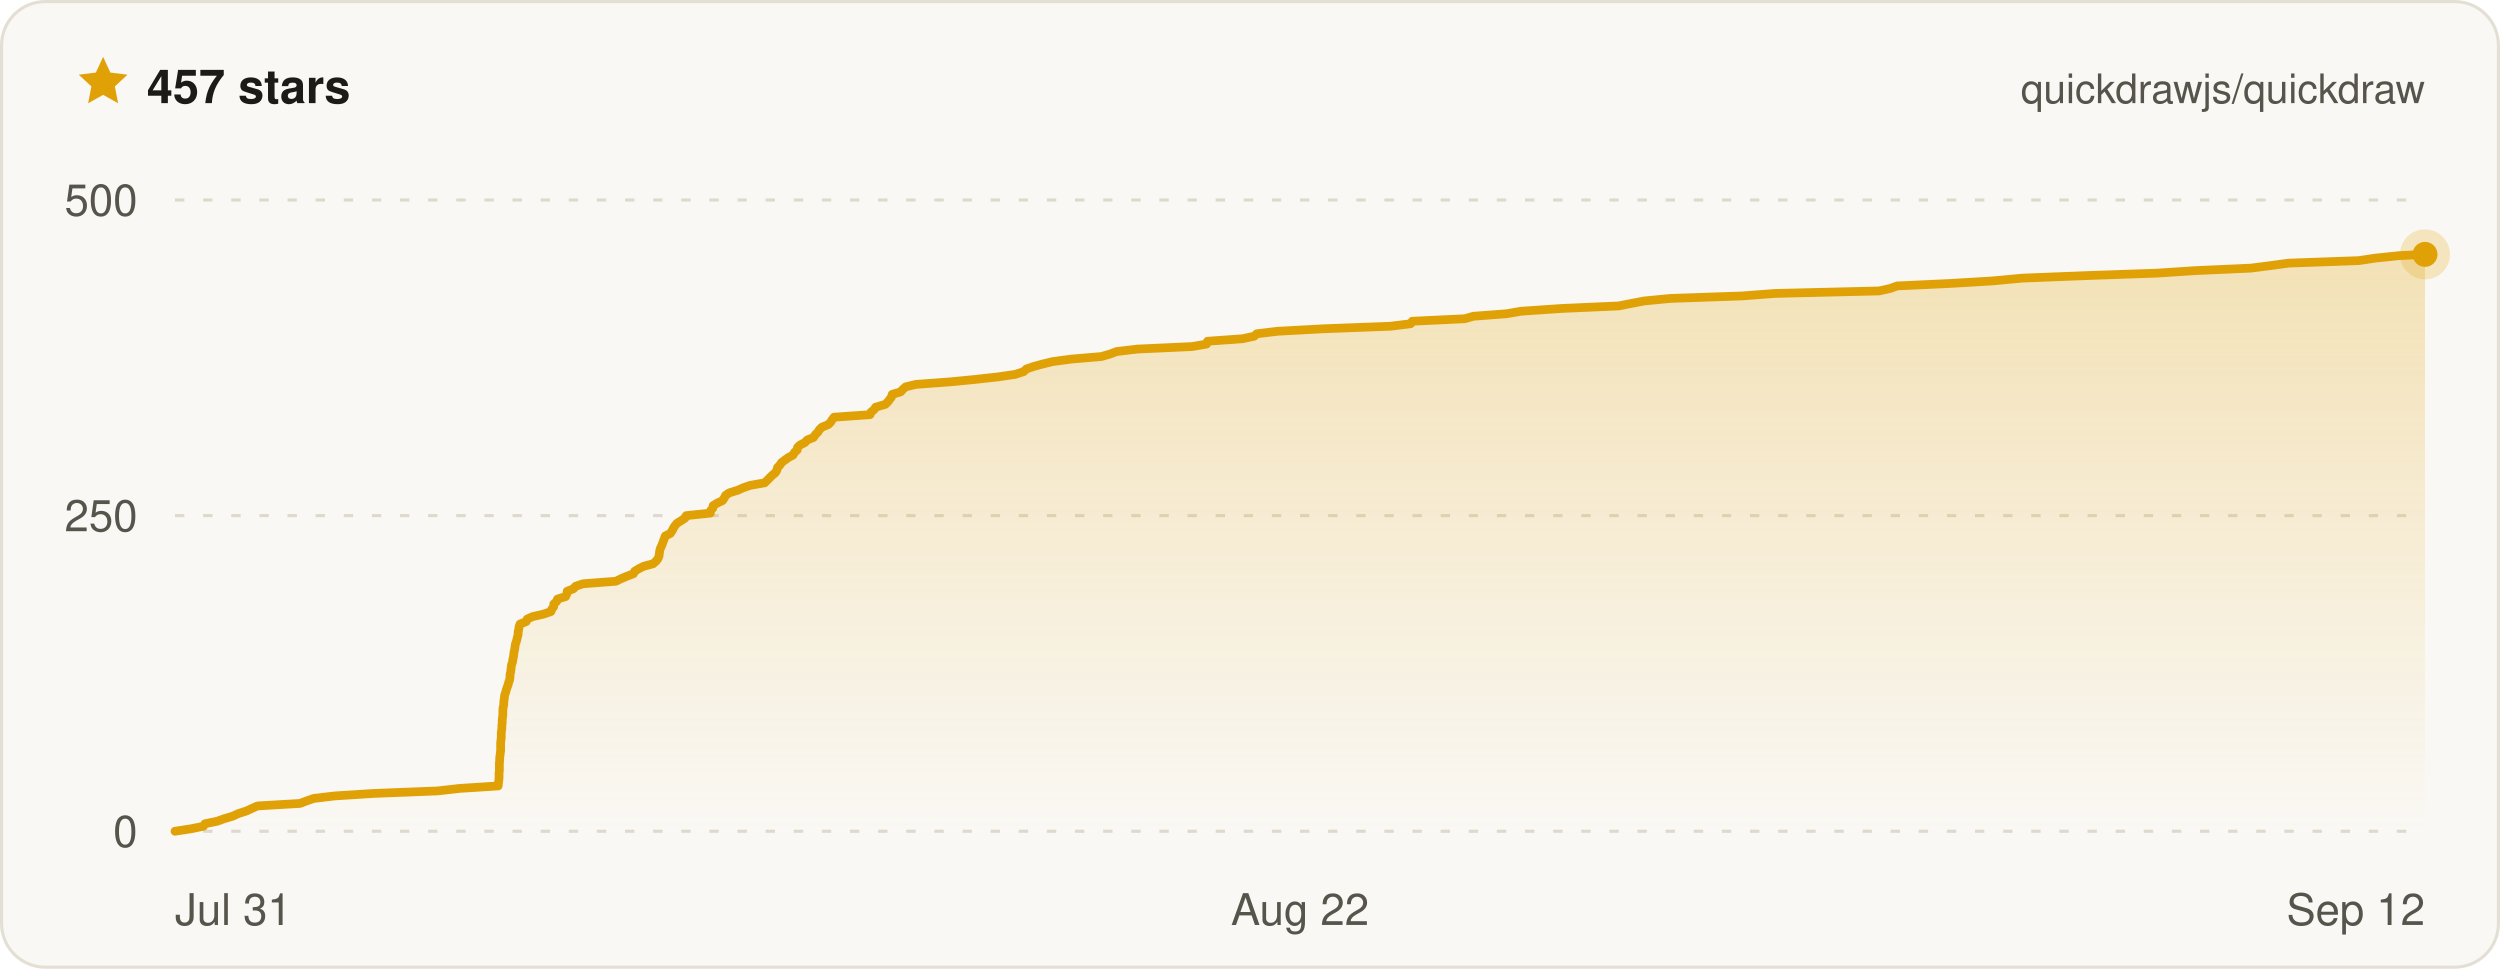
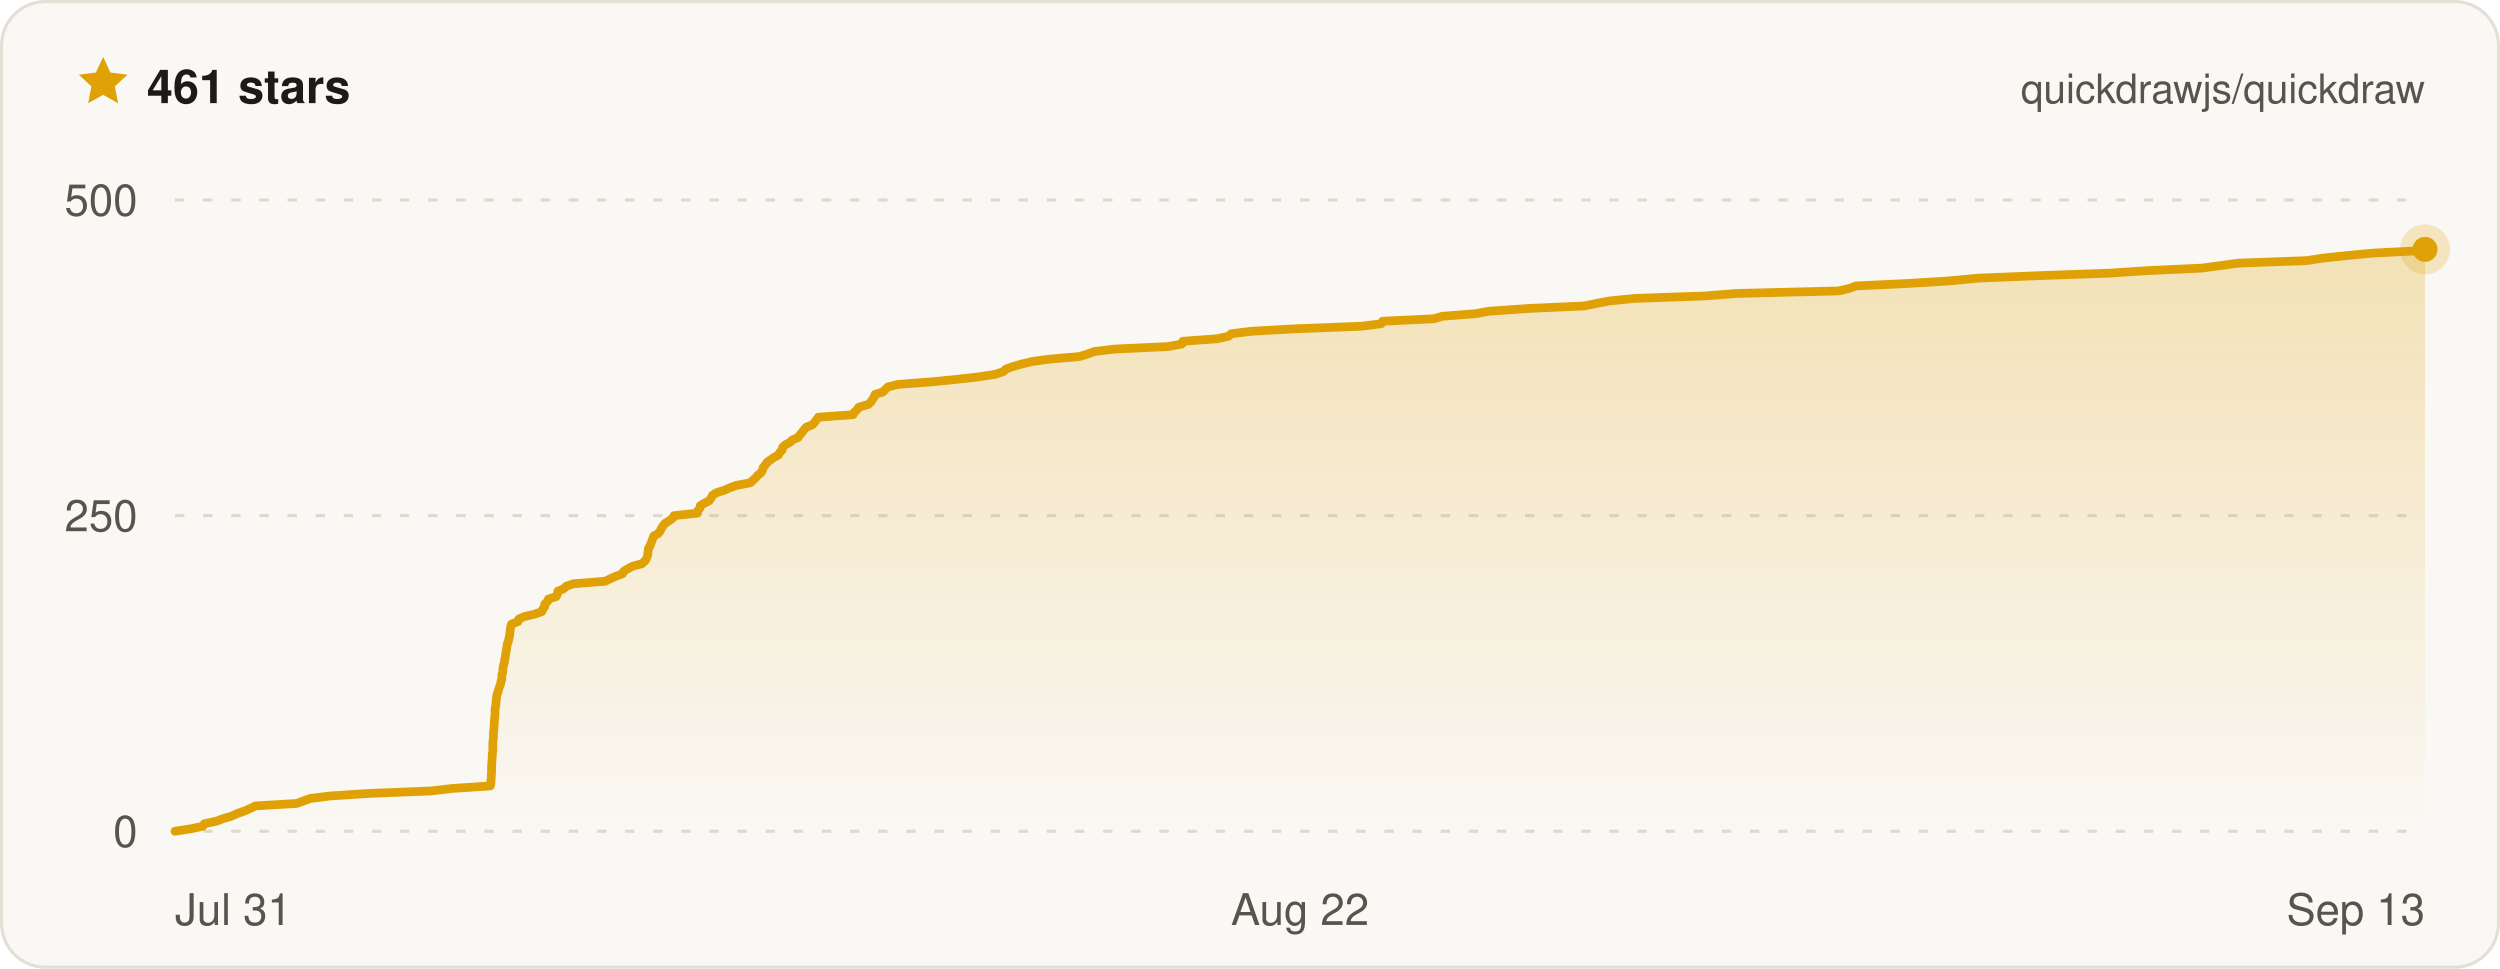
- <svg xmlns="http://www.w3.org/2000/svg" width="800" height="310" viewBox="0 0 800 310" font-family="ui-sans-serif, -apple-system, BlinkMacSystemFont, Segoe UI, Helvetica, Arial, sans-serif" role="img" aria-label="Quickdraw star history on GitHub — 457 stars">
+ <svg xmlns="http://www.w3.org/2000/svg" width="800" height="310" viewBox="0 0 800 310" font-family="ui-sans-serif, -apple-system, BlinkMacSystemFont, Segoe UI, Helvetica, Arial, sans-serif" role="img" aria-label="Quickdraw star history on GitHub — 461 stars">
  <defs>
    <linearGradient id="qd-star-fill" x1="0" y1="0" x2="0" y2="1">
      <stop offset="0%" stop-color="rgba(224, 161, 6, 0.26)" />
      <stop offset="100%" stop-color="rgba(224, 161, 6, 0)" />
    </linearGradient>
  </defs>
  <rect x="0.5" y="0.5" width="799" height="309" rx="14" fill="#faf8f4" stroke="#e3dfd4" />
  <g transform="translate(24 17) scale(0.75)">
    <path d="M12 1.6l3.1 6.7 7.3.9-5.4 5 1.4 7.2L12 17.8l-6.4 3.6L7 14.2 1.6 9.2l7.3-.9L12 1.6z" fill="#e0a106" />
  </g>
-   <text x="47" y="33" fill="#1c1b18" font-size="15" font-weight="700">457 stars</text>
+   <text x="47" y="33" fill="#1c1b18" font-size="15" font-weight="700">461 stars</text>
  <text x="776" y="33" fill="#57544c" font-size="13" text-anchor="end">quickdrawjs/quickdraw</text>
  <line x1="56" x2="776" y1="266" y2="266" stroke="#ded9cc" stroke-width="1" stroke-dasharray="3 6" />
  <line x1="56" x2="776" y1="165" y2="165" stroke="#ded9cc" stroke-width="1" stroke-dasharray="3 6" />
  <line x1="56" x2="776" y1="64" y2="64" stroke="#ded9cc" stroke-width="1" stroke-dasharray="3 6" />
-   <path d="M56 266 L61.2 265.2 L65.1 264.4 L65.6 263.6 L69.5 262.8 L71.7 262 L74.4 261.2 L76.4 260.3 L78.9 259.5 L80.6 258.7 L82.4 257.9 L96 257.1 L98.1 256.3 L100.4 255.5 L107.1 254.7 L119.6 253.9 L140 253.1 L147 252.3 L159.4 251.5 L159.5 250.6 L159.6 249.8 L159.7 249 L159.7 248.2 L159.7 247.4 L159.8 246.6 L159.8 245.8 L159.8 245 L159.8 244.2 L159.9 243.4 L159.9 242.6 L160 241.8 L160.1 241 L160.2 240.1 L160.2 239.3 L160.2 238.5 L160.2 237.7 L160.3 236.9 L160.4 236.1 L160.4 235.3 L160.4 234.5 L160.5 233.7 L160.6 232.9 L160.6 232.1 L160.7 231.3 L160.7 230.4 L160.8 229.6 L160.9 228.8 L160.9 228 L160.9 227.2 L161 226.4 L161.2 225.6 L161.2 224.8 L161.3 224 L161.4 223.2 L161.5 222.4 L161.8 221.6 L162 220.8 L162.3 219.9 L162.6 219.1 L162.8 218.3 L163.1 217.5 L163.2 216.7 L163.2 215.9 L163.4 215.1 L163.5 214.3 L163.6 213.5 L163.7 212.7 L164 211.9 L164.1 211.1 L164.3 210.2 L164.4 209.4 L164.5 208.6 L164.7 207.8 L164.8 207 L164.9 206.2 L165.2 205.4 L165.4 204.6 L165.6 203.8 L165.8 203 L165.8 202.2 L166 201.4 L166.1 200.6 L166.4 199.7 L168.4 198.9 L168.7 198.1 L170.5 197.3 L174 196.5 L176.3 195.7 L176.6 194.9 L177.2 194.1 L177.2 193.3 L178.1 192.5 L178.4 191.7 L181 190.9 L181.4 190 L181.5 189.2 L183.5 188.4 L184.2 187.6 L186.6 186.8 L197.1 186 L198.7 185.2 L200.6 184.4 L202.7 183.6 L203.1 182.8 L204.4 182 L206 181.2 L209 180.4 L210 179.5 L210.6 178.7 L210.9 177.9 L211 177.1 L211.1 176.3 L211.3 175.5 L211.7 174.7 L212 173.9 L212.3 173.1 L212.6 172.3 L212.9 171.5 L214.5 170.7 L215.1 169.8 L215.5 169 L216 168.2 L216.7 167.4 L218 166.6 L219.2 165.8 L219.6 165 L227.3 164.2 L227.4 163.4 L228.1 162.6 L228.2 161.8 L229.5 161 L231.2 160.2 L231.8 159.3 L232.2 158.5 L233.4 157.7 L236 156.9 L237.8 156.1 L240.1 155.3 L244.7 154.5 L245.5 153.7 L246.3 152.9 L247.1 152.1 L248.1 151.3 L248.6 150.5 L248.8 149.6 L249.6 148.8 L250.1 148 L251.2 147.2 L252.3 146.4 L253.8 145.6 L254.2 144.8 L255.1 144 L255.2 143.2 L256 142.4 L257.6 141.6 L258.3 140.8 L260.3 140 L260.9 139.1 L261.7 138.3 L262.2 137.5 L263 136.7 L265 135.9 L265.8 135.1 L266.3 134.3 L266.9 133.5 L278.4 132.7 L278.7 131.9 L279.7 131.1 L280.2 130.3 L283.3 129.4 L284.1 128.6 L284.7 127.8 L285.3 127 L285.5 126.2 L288.2 125.4 L288.9 124.6 L289.8 123.8 L293.1 123 L304 122.2 L312.2 121.4 L319.4 120.6 L324.9 119.8 L327.6 118.9 L328.4 118.1 L330.7 117.3 L333.6 116.5 L336.9 115.7 L342.9 114.9 L352.4 114.1 L355.2 113.3 L357.3 112.5 L364 111.7 L381.5 110.9 L386.1 110.1 L386.4 109.2 L397.6 108.4 L401.3 107.6 L402.2 106.8 L408.9 106 L423.7 105.2 L444.9 104.4 L451.4 103.6 L451.9 102.8 L468.7 102 L471.5 101.2 L482.1 100.4 L486.7 99.6 L499.9 98.7 L518 97.9 L522 97.1 L526.2 96.3 L534.5 95.5 L557.5 94.7 L568 93.9 L601.3 93.1 L604.9 92.3 L607.1 91.5 L624.2 90.7 L637.5 89.9 L647.2 89 L667.4 88.2 L690.3 87.4 L702.5 86.6 L720.3 85.8 L726.5 85 L732.4 84.2 L754.8 83.4 L760.1 82.6 L767.8 81.8 L776 81.4 L776 81.4 L776 266 L56 266 Z" fill="url(#qd-star-fill)" />
-   <path d="M56 266 L61.2 265.2 L65.1 264.4 L65.6 263.6 L69.5 262.8 L71.7 262 L74.4 261.2 L76.4 260.3 L78.9 259.5 L80.6 258.7 L82.4 257.9 L96 257.1 L98.1 256.3 L100.4 255.5 L107.1 254.7 L119.6 253.9 L140 253.1 L147 252.3 L159.4 251.5 L159.5 250.6 L159.6 249.8 L159.7 249 L159.7 248.2 L159.7 247.4 L159.8 246.6 L159.8 245.8 L159.8 245 L159.8 244.2 L159.9 243.4 L159.9 242.6 L160 241.8 L160.1 241 L160.2 240.1 L160.2 239.3 L160.2 238.5 L160.2 237.7 L160.3 236.9 L160.4 236.1 L160.4 235.3 L160.4 234.5 L160.5 233.7 L160.6 232.9 L160.6 232.1 L160.7 231.3 L160.7 230.4 L160.8 229.6 L160.9 228.8 L160.9 228 L160.9 227.2 L161 226.4 L161.2 225.6 L161.2 224.8 L161.3 224 L161.4 223.2 L161.5 222.4 L161.8 221.6 L162 220.8 L162.3 219.9 L162.6 219.1 L162.8 218.3 L163.1 217.5 L163.2 216.7 L163.2 215.9 L163.4 215.1 L163.5 214.3 L163.6 213.5 L163.7 212.7 L164 211.9 L164.1 211.1 L164.3 210.2 L164.4 209.4 L164.5 208.6 L164.7 207.8 L164.8 207 L164.9 206.2 L165.2 205.4 L165.4 204.6 L165.6 203.8 L165.8 203 L165.8 202.2 L166 201.4 L166.1 200.6 L166.4 199.7 L168.4 198.9 L168.7 198.1 L170.5 197.3 L174 196.5 L176.3 195.7 L176.6 194.9 L177.2 194.1 L177.2 193.3 L178.1 192.5 L178.4 191.7 L181 190.9 L181.4 190 L181.5 189.2 L183.5 188.4 L184.2 187.6 L186.6 186.8 L197.1 186 L198.7 185.2 L200.6 184.4 L202.7 183.6 L203.1 182.8 L204.4 182 L206 181.2 L209 180.4 L210 179.5 L210.6 178.7 L210.9 177.9 L211 177.1 L211.1 176.3 L211.3 175.5 L211.7 174.7 L212 173.9 L212.3 173.1 L212.6 172.3 L212.9 171.5 L214.5 170.7 L215.1 169.8 L215.5 169 L216 168.2 L216.7 167.4 L218 166.6 L219.2 165.8 L219.6 165 L227.3 164.2 L227.4 163.4 L228.1 162.6 L228.2 161.8 L229.5 161 L231.2 160.2 L231.8 159.3 L232.2 158.5 L233.4 157.7 L236 156.9 L237.8 156.1 L240.1 155.3 L244.7 154.5 L245.5 153.7 L246.3 152.9 L247.1 152.1 L248.1 151.3 L248.6 150.5 L248.8 149.6 L249.6 148.8 L250.1 148 L251.2 147.2 L252.3 146.4 L253.8 145.6 L254.2 144.8 L255.1 144 L255.2 143.2 L256 142.4 L257.6 141.6 L258.3 140.8 L260.3 140 L260.9 139.1 L261.7 138.3 L262.2 137.5 L263 136.7 L265 135.9 L265.8 135.1 L266.3 134.3 L266.9 133.5 L278.4 132.7 L278.7 131.9 L279.7 131.1 L280.2 130.3 L283.3 129.4 L284.1 128.6 L284.7 127.8 L285.3 127 L285.5 126.2 L288.2 125.4 L288.9 124.6 L289.8 123.8 L293.1 123 L304 122.2 L312.2 121.4 L319.4 120.6 L324.9 119.8 L327.6 118.9 L328.4 118.1 L330.7 117.3 L333.6 116.5 L336.9 115.7 L342.9 114.9 L352.4 114.1 L355.2 113.3 L357.3 112.5 L364 111.7 L381.5 110.9 L386.1 110.1 L386.4 109.2 L397.6 108.4 L401.3 107.6 L402.2 106.8 L408.9 106 L423.7 105.2 L444.9 104.4 L451.4 103.6 L451.9 102.8 L468.7 102 L471.5 101.2 L482.1 100.4 L486.7 99.6 L499.9 98.7 L518 97.9 L522 97.1 L526.2 96.3 L534.5 95.5 L557.5 94.7 L568 93.9 L601.3 93.1 L604.9 92.3 L607.1 91.5 L624.2 90.7 L637.5 89.9 L647.2 89 L667.4 88.2 L690.3 87.4 L702.5 86.6 L720.3 85.8 L726.5 85 L732.4 84.2 L754.8 83.4 L760.1 82.6 L767.8 81.8 L776 81.4 L776 81.4" fill="none" stroke="#e0a106" stroke-width="2.8" stroke-linejoin="round" stroke-linecap="round" />
-   <circle cx="776" cy="81.4" r="8" fill="#e0a106" opacity="0.22" />
-   <circle cx="776" cy="81.4" r="4" fill="#e0a106" />
+   <path d="M56 266 L61.1 265.2 L64.9 264.4 L65.4 263.6 L69.2 262.8 L71.3 262 L74 261.2 L76 260.3 L78.3 259.5 L80.1 258.7 L81.7 257.9 L95 257.1 L97.1 256.3 L99.3 255.5 L105.8 254.7 L118.1 253.9 L138 253.1 L144.8 252.3 L156.9 251.5 L157.1 250.6 L157.1 249.8 L157.2 249 L157.2 248.2 L157.3 247.4 L157.3 246.6 L157.3 245.8 L157.3 245 L157.4 244.2 L157.4 243.4 L157.5 242.6 L157.5 241.8 L157.6 241 L157.7 240.1 L157.7 239.3 L157.7 238.5 L157.7 237.7 L157.8 236.9 L157.9 236.1 L157.9 235.3 L157.9 234.5 L158 233.7 L158.1 232.9 L158.1 232.1 L158.2 231.3 L158.2 230.4 L158.3 229.6 L158.4 228.8 L158.4 228 L158.4 227.2 L158.5 226.4 L158.7 225.6 L158.7 224.8 L158.8 224 L158.9 223.2 L159 222.4 L159.3 221.6 L159.5 220.8 L159.8 219.9 L160.1 219.1 L160.3 218.3 L160.5 217.5 L160.6 216.7 L160.6 215.9 L160.9 215.1 L160.9 214.3 L161 213.5 L161.2 212.7 L161.4 211.9 L161.5 211.1 L161.7 210.2 L161.8 209.4 L161.9 208.6 L162.1 207.8 L162.2 207 L162.3 206.2 L162.6 205.4 L162.8 204.6 L163 203.8 L163.1 203 L163.2 202.2 L163.3 201.4 L163.4 200.6 L163.7 199.7 L165.8 198.9 L166 198.1 L167.8 197.3 L171.2 196.5 L173.4 195.7 L173.7 194.9 L174.3 194.1 L174.3 193.3 L175.2 192.5 L175.5 191.7 L178 190.9 L178.4 190 L178.5 189.2 L180.4 188.4 L181.2 187.6 L183.5 186.8 L193.7 186 L195.3 185.2 L197.1 184.4 L199.2 183.6 L199.6 182.8 L200.9 182 L202.4 181.2 L205.4 180.4 L206.4 179.5 L206.9 178.7 L207.2 177.9 L207.3 177.1 L207.4 176.3 L207.5 175.5 L208 174.7 L208.3 173.9 L208.6 173.1 L208.9 172.3 L209.2 171.5 L210.7 170.7 L211.3 169.8 L211.7 169 L212.2 168.2 L212.9 167.4 L214.2 166.6 L215.3 165.8 L215.7 165 L223.2 164.2 L223.3 163.4 L224 162.6 L224.1 161.8 L225.4 161 L227 160.2 L227.6 159.3 L228 158.5 L229.2 157.7 L231.7 156.9 L233.5 156.1 L235.7 155.3 L240.1 154.5 L240.9 153.7 L241.8 152.9 L242.5 152.1 L243.5 151.3 L244 150.5 L244.2 149.6 L244.9 148.8 L245.4 148 L246.5 147.2 L247.6 146.4 L249.1 145.6 L249.5 144.8 L250.3 144 L250.4 143.2 L251.2 142.4 L252.7 141.6 L253.5 140.8 L255.4 140 L256 139.1 L256.7 138.3 L257.3 137.5 L258 136.7 L260 135.9 L260.7 135.1 L261.3 134.3 L261.9 133.5 L273 132.7 L273.4 131.9 L274.3 131.1 L274.8 130.3 L277.9 129.4 L278.7 128.6 L279.2 127.8 L279.8 127 L280 126.2 L282.6 125.4 L283.3 124.6 L284.2 123.8 L287.4 123 L298.1 122.2 L306.1 121.4 L313.1 120.6 L318.4 119.8 L321.1 118.9 L321.9 118.1 L324.1 117.3 L326.9 116.5 L330.2 115.7 L336 114.9 L345.4 114.1 L348 113.3 L350.1 112.5 L356.7 111.7 L373.7 110.9 L378.2 110.1 L378.5 109.2 L389.5 108.4 L393.1 107.6 L394 106.8 L400.5 106 L414.9 105.2 L435.6 104.4 L442 103.6 L442.4 102.8 L458.9 102 L461.6 101.2 L472 100.4 L476.4 99.6 L489.3 98.7 L507 97.9 L510.9 97.1 L515 96.3 L523.1 95.5 L545.6 94.7 L555.8 93.9 L588.3 93.1 L591.8 92.3 L593.9 91.5 L610.7 90.7 L623.6 89.9 L633.1 89 L652.8 88.2 L675.2 87.4 L687.1 86.6 L704.5 85.8 L710.5 85 L716.3 84.2 L738.1 83.4 L743.3 82.6 L750.8 81.8 L759.3 81 L774.7 80.2 L776 79.8 L776 79.8 L776 266 L56 266 Z" fill="url(#qd-star-fill)" />
+   <path d="M56 266 L61.1 265.2 L64.9 264.4 L65.4 263.6 L69.2 262.8 L71.3 262 L74 261.2 L76 260.3 L78.3 259.5 L80.1 258.7 L81.7 257.9 L95 257.1 L97.1 256.3 L99.3 255.5 L105.8 254.7 L118.1 253.9 L138 253.1 L144.8 252.3 L156.9 251.5 L157.1 250.6 L157.1 249.8 L157.2 249 L157.2 248.2 L157.3 247.4 L157.3 246.6 L157.3 245.8 L157.3 245 L157.4 244.2 L157.4 243.4 L157.5 242.6 L157.5 241.8 L157.6 241 L157.7 240.1 L157.7 239.3 L157.7 238.5 L157.7 237.7 L157.8 236.9 L157.9 236.1 L157.9 235.3 L157.9 234.5 L158 233.7 L158.1 232.9 L158.1 232.1 L158.2 231.3 L158.2 230.4 L158.3 229.6 L158.4 228.8 L158.4 228 L158.4 227.2 L158.5 226.4 L158.7 225.6 L158.7 224.8 L158.8 224 L158.9 223.2 L159 222.4 L159.3 221.6 L159.5 220.8 L159.8 219.9 L160.1 219.1 L160.3 218.3 L160.5 217.5 L160.6 216.7 L160.6 215.9 L160.9 215.1 L160.9 214.3 L161 213.5 L161.2 212.7 L161.4 211.9 L161.5 211.1 L161.7 210.2 L161.8 209.4 L161.9 208.6 L162.1 207.8 L162.2 207 L162.3 206.2 L162.6 205.4 L162.8 204.6 L163 203.8 L163.1 203 L163.2 202.2 L163.3 201.4 L163.4 200.6 L163.7 199.7 L165.8 198.9 L166 198.1 L167.8 197.3 L171.2 196.5 L173.4 195.7 L173.7 194.9 L174.3 194.1 L174.3 193.3 L175.2 192.5 L175.5 191.7 L178 190.9 L178.4 190 L178.5 189.2 L180.4 188.4 L181.2 187.6 L183.5 186.8 L193.7 186 L195.3 185.2 L197.1 184.4 L199.2 183.6 L199.6 182.8 L200.9 182 L202.4 181.2 L205.4 180.4 L206.4 179.5 L206.9 178.7 L207.2 177.9 L207.3 177.1 L207.4 176.3 L207.5 175.5 L208 174.7 L208.3 173.9 L208.6 173.1 L208.9 172.3 L209.2 171.5 L210.7 170.7 L211.3 169.8 L211.7 169 L212.2 168.2 L212.9 167.4 L214.2 166.6 L215.3 165.8 L215.7 165 L223.2 164.2 L223.3 163.4 L224 162.6 L224.1 161.8 L225.4 161 L227 160.2 L227.6 159.3 L228 158.5 L229.2 157.7 L231.7 156.9 L233.5 156.1 L235.7 155.3 L240.1 154.5 L240.9 153.7 L241.8 152.9 L242.5 152.1 L243.5 151.3 L244 150.5 L244.2 149.6 L244.9 148.8 L245.4 148 L246.5 147.2 L247.6 146.4 L249.1 145.6 L249.5 144.8 L250.3 144 L250.4 143.2 L251.2 142.4 L252.7 141.6 L253.5 140.8 L255.4 140 L256 139.1 L256.7 138.3 L257.3 137.5 L258 136.7 L260 135.9 L260.7 135.1 L261.3 134.3 L261.9 133.5 L273 132.7 L273.4 131.9 L274.3 131.1 L274.8 130.3 L277.9 129.4 L278.7 128.6 L279.2 127.8 L279.8 127 L280 126.2 L282.6 125.4 L283.3 124.6 L284.2 123.8 L287.4 123 L298.1 122.2 L306.1 121.4 L313.1 120.6 L318.4 119.8 L321.1 118.9 L321.9 118.1 L324.1 117.3 L326.9 116.5 L330.2 115.7 L336 114.9 L345.4 114.1 L348 113.3 L350.1 112.5 L356.7 111.7 L373.7 110.9 L378.2 110.1 L378.5 109.2 L389.5 108.4 L393.1 107.6 L394 106.8 L400.5 106 L414.9 105.2 L435.6 104.4 L442 103.6 L442.4 102.8 L458.9 102 L461.6 101.2 L472 100.4 L476.4 99.6 L489.3 98.7 L507 97.9 L510.9 97.1 L515 96.3 L523.1 95.5 L545.6 94.7 L555.8 93.9 L588.3 93.1 L591.8 92.3 L593.9 91.5 L610.7 90.7 L623.6 89.9 L633.1 89 L652.8 88.2 L675.2 87.4 L687.1 86.6 L704.5 85.8 L710.5 85 L716.3 84.2 L738.1 83.4 L743.3 82.6 L750.8 81.8 L759.3 81 L774.7 80.2 L776 79.8 L776 79.8" fill="none" stroke="#e0a106" stroke-width="2.8" stroke-linejoin="round" stroke-linecap="round" />
+   <circle cx="776" cy="79.8" r="8" fill="#e0a106" opacity="0.22" />
+   <circle cx="776" cy="79.8" r="4" fill="#e0a106" />
  <text x="44" y="271" fill="#57544c" font-size="14" text-anchor="end">0</text>
  <text x="44" y="170" fill="#57544c" font-size="14" text-anchor="end">250</text>
  <text x="44" y="69" fill="#57544c" font-size="14" text-anchor="end">500</text>
  <text x="56" y="296" fill="#57544c" font-size="14" text-anchor="start">Jul 31</text>
  <text x="416" y="296" fill="#57544c" font-size="14" text-anchor="middle">Aug 22</text>
-   <text x="776" y="296" fill="#57544c" font-size="14" text-anchor="end">Sep 12</text>
+   <text x="776" y="296" fill="#57544c" font-size="14" text-anchor="end">Sep 13</text>
</svg>
